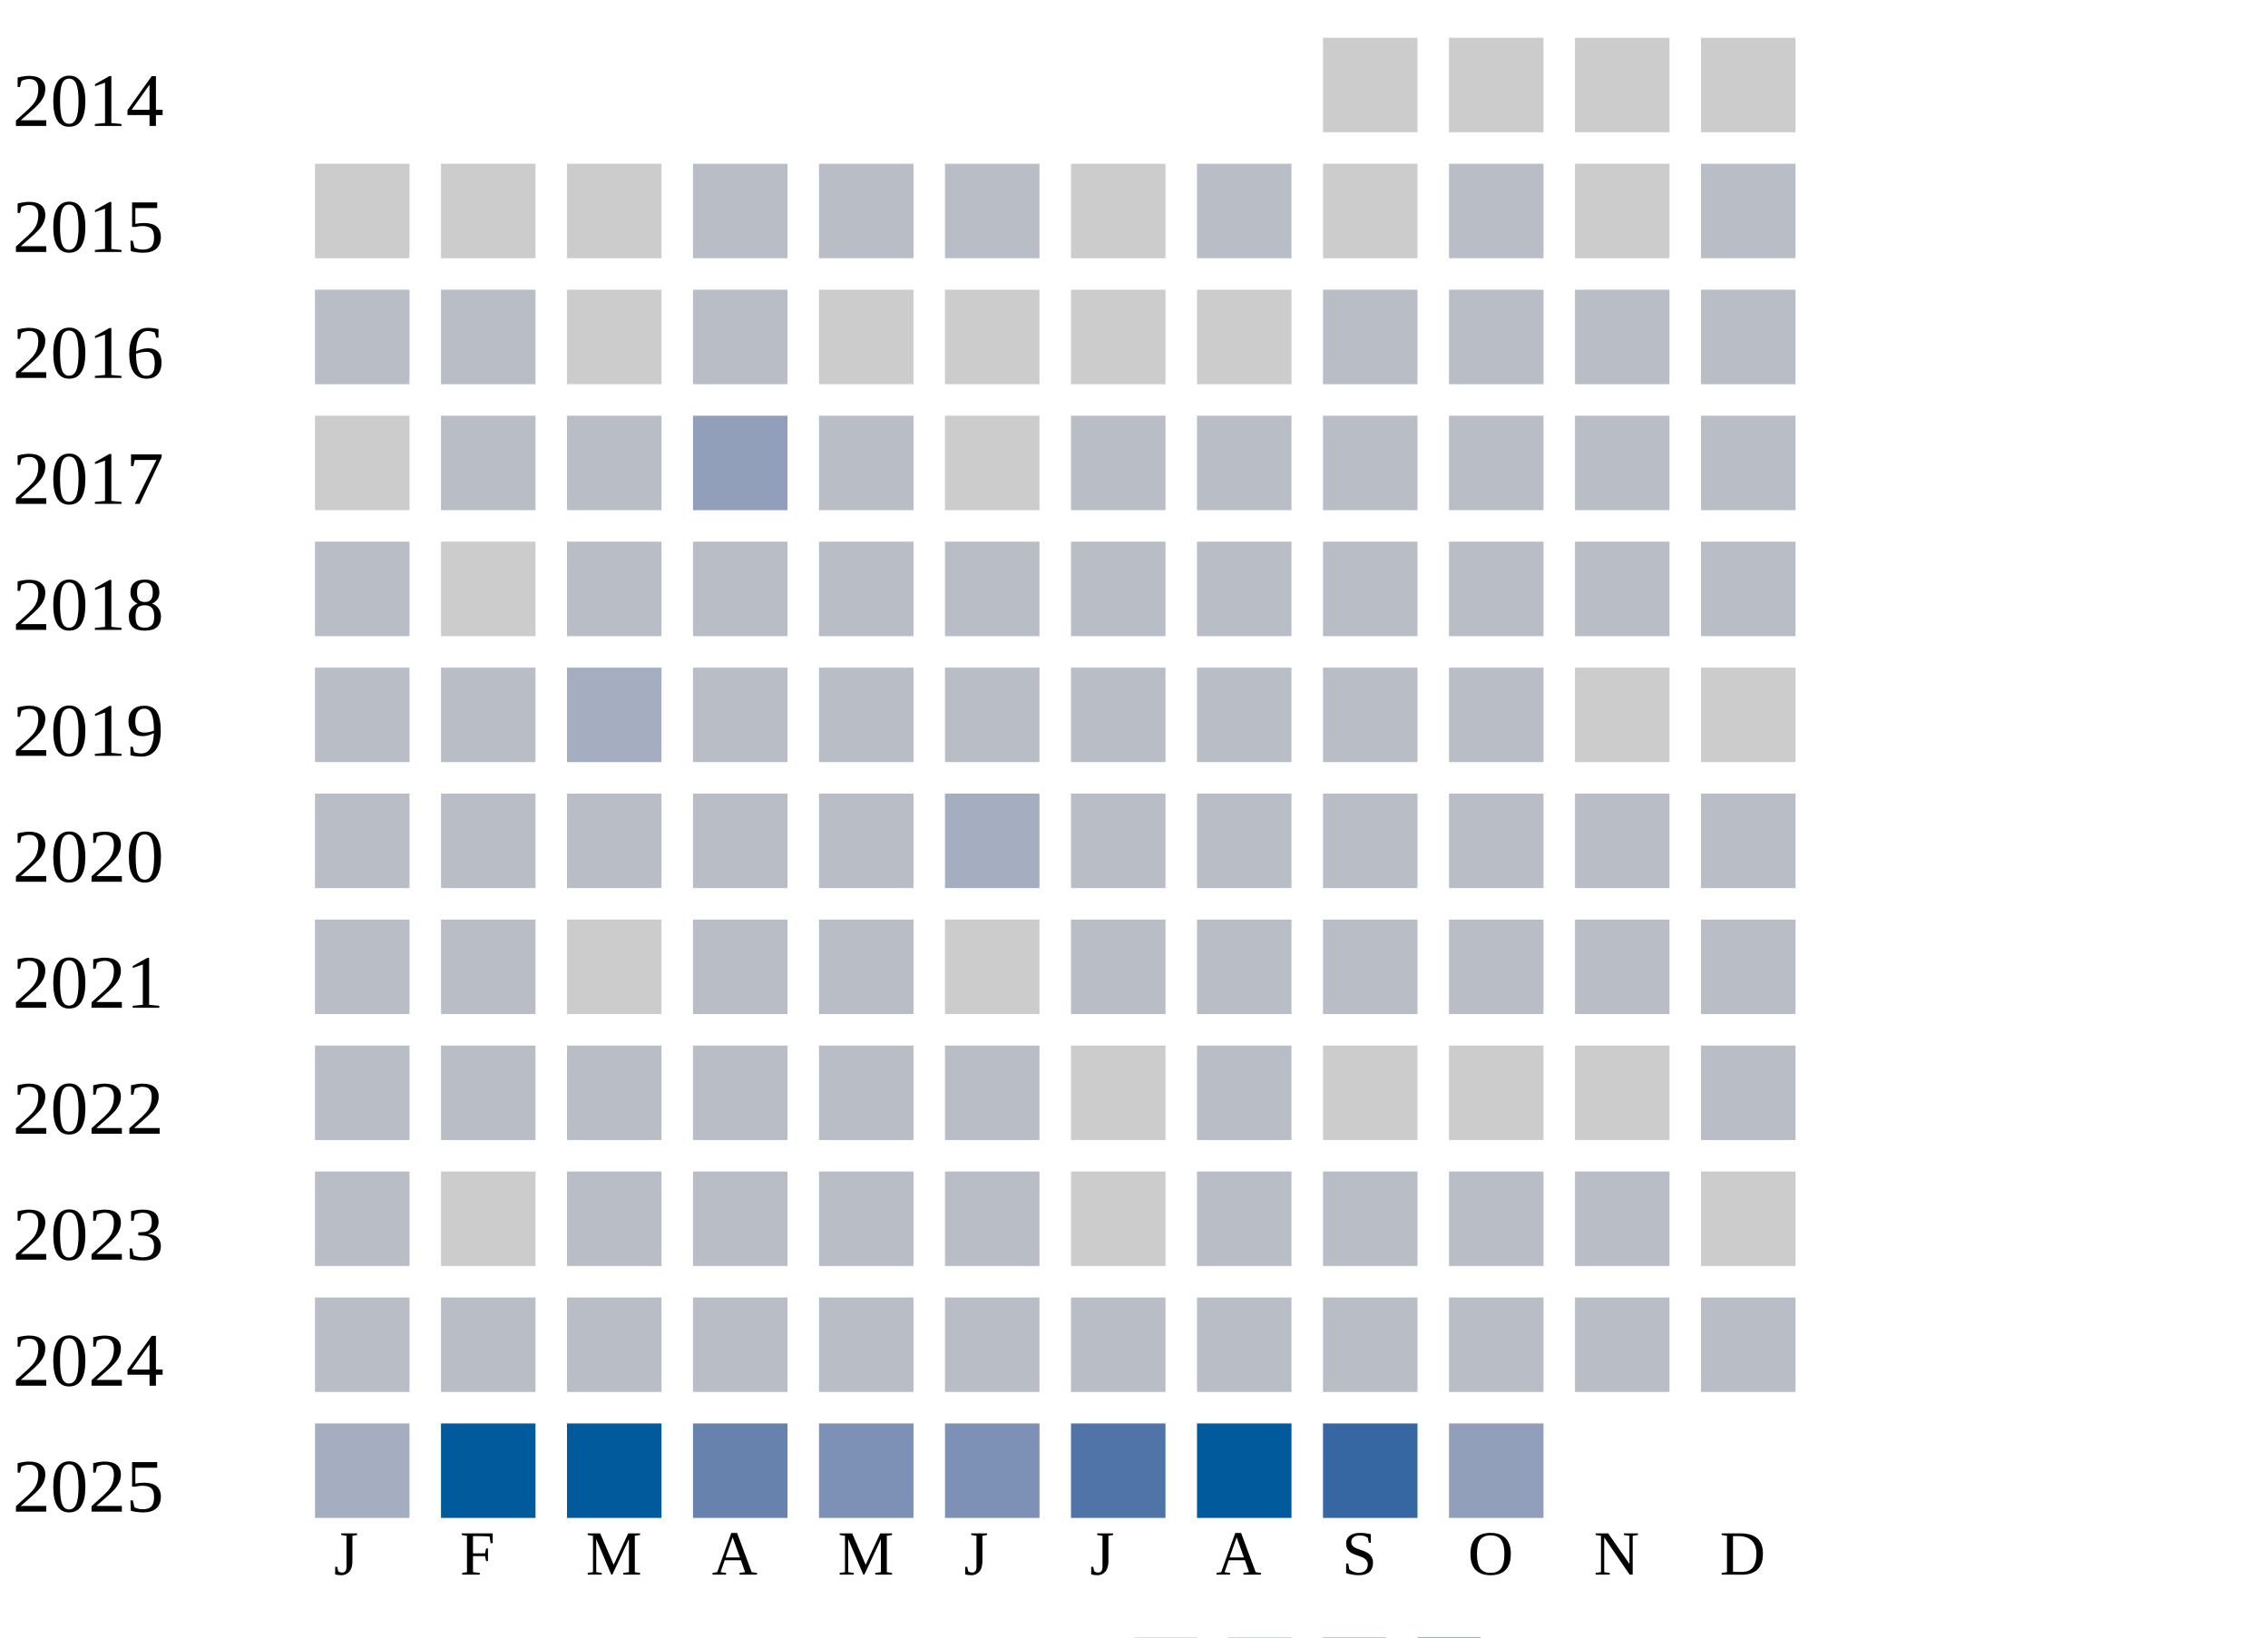
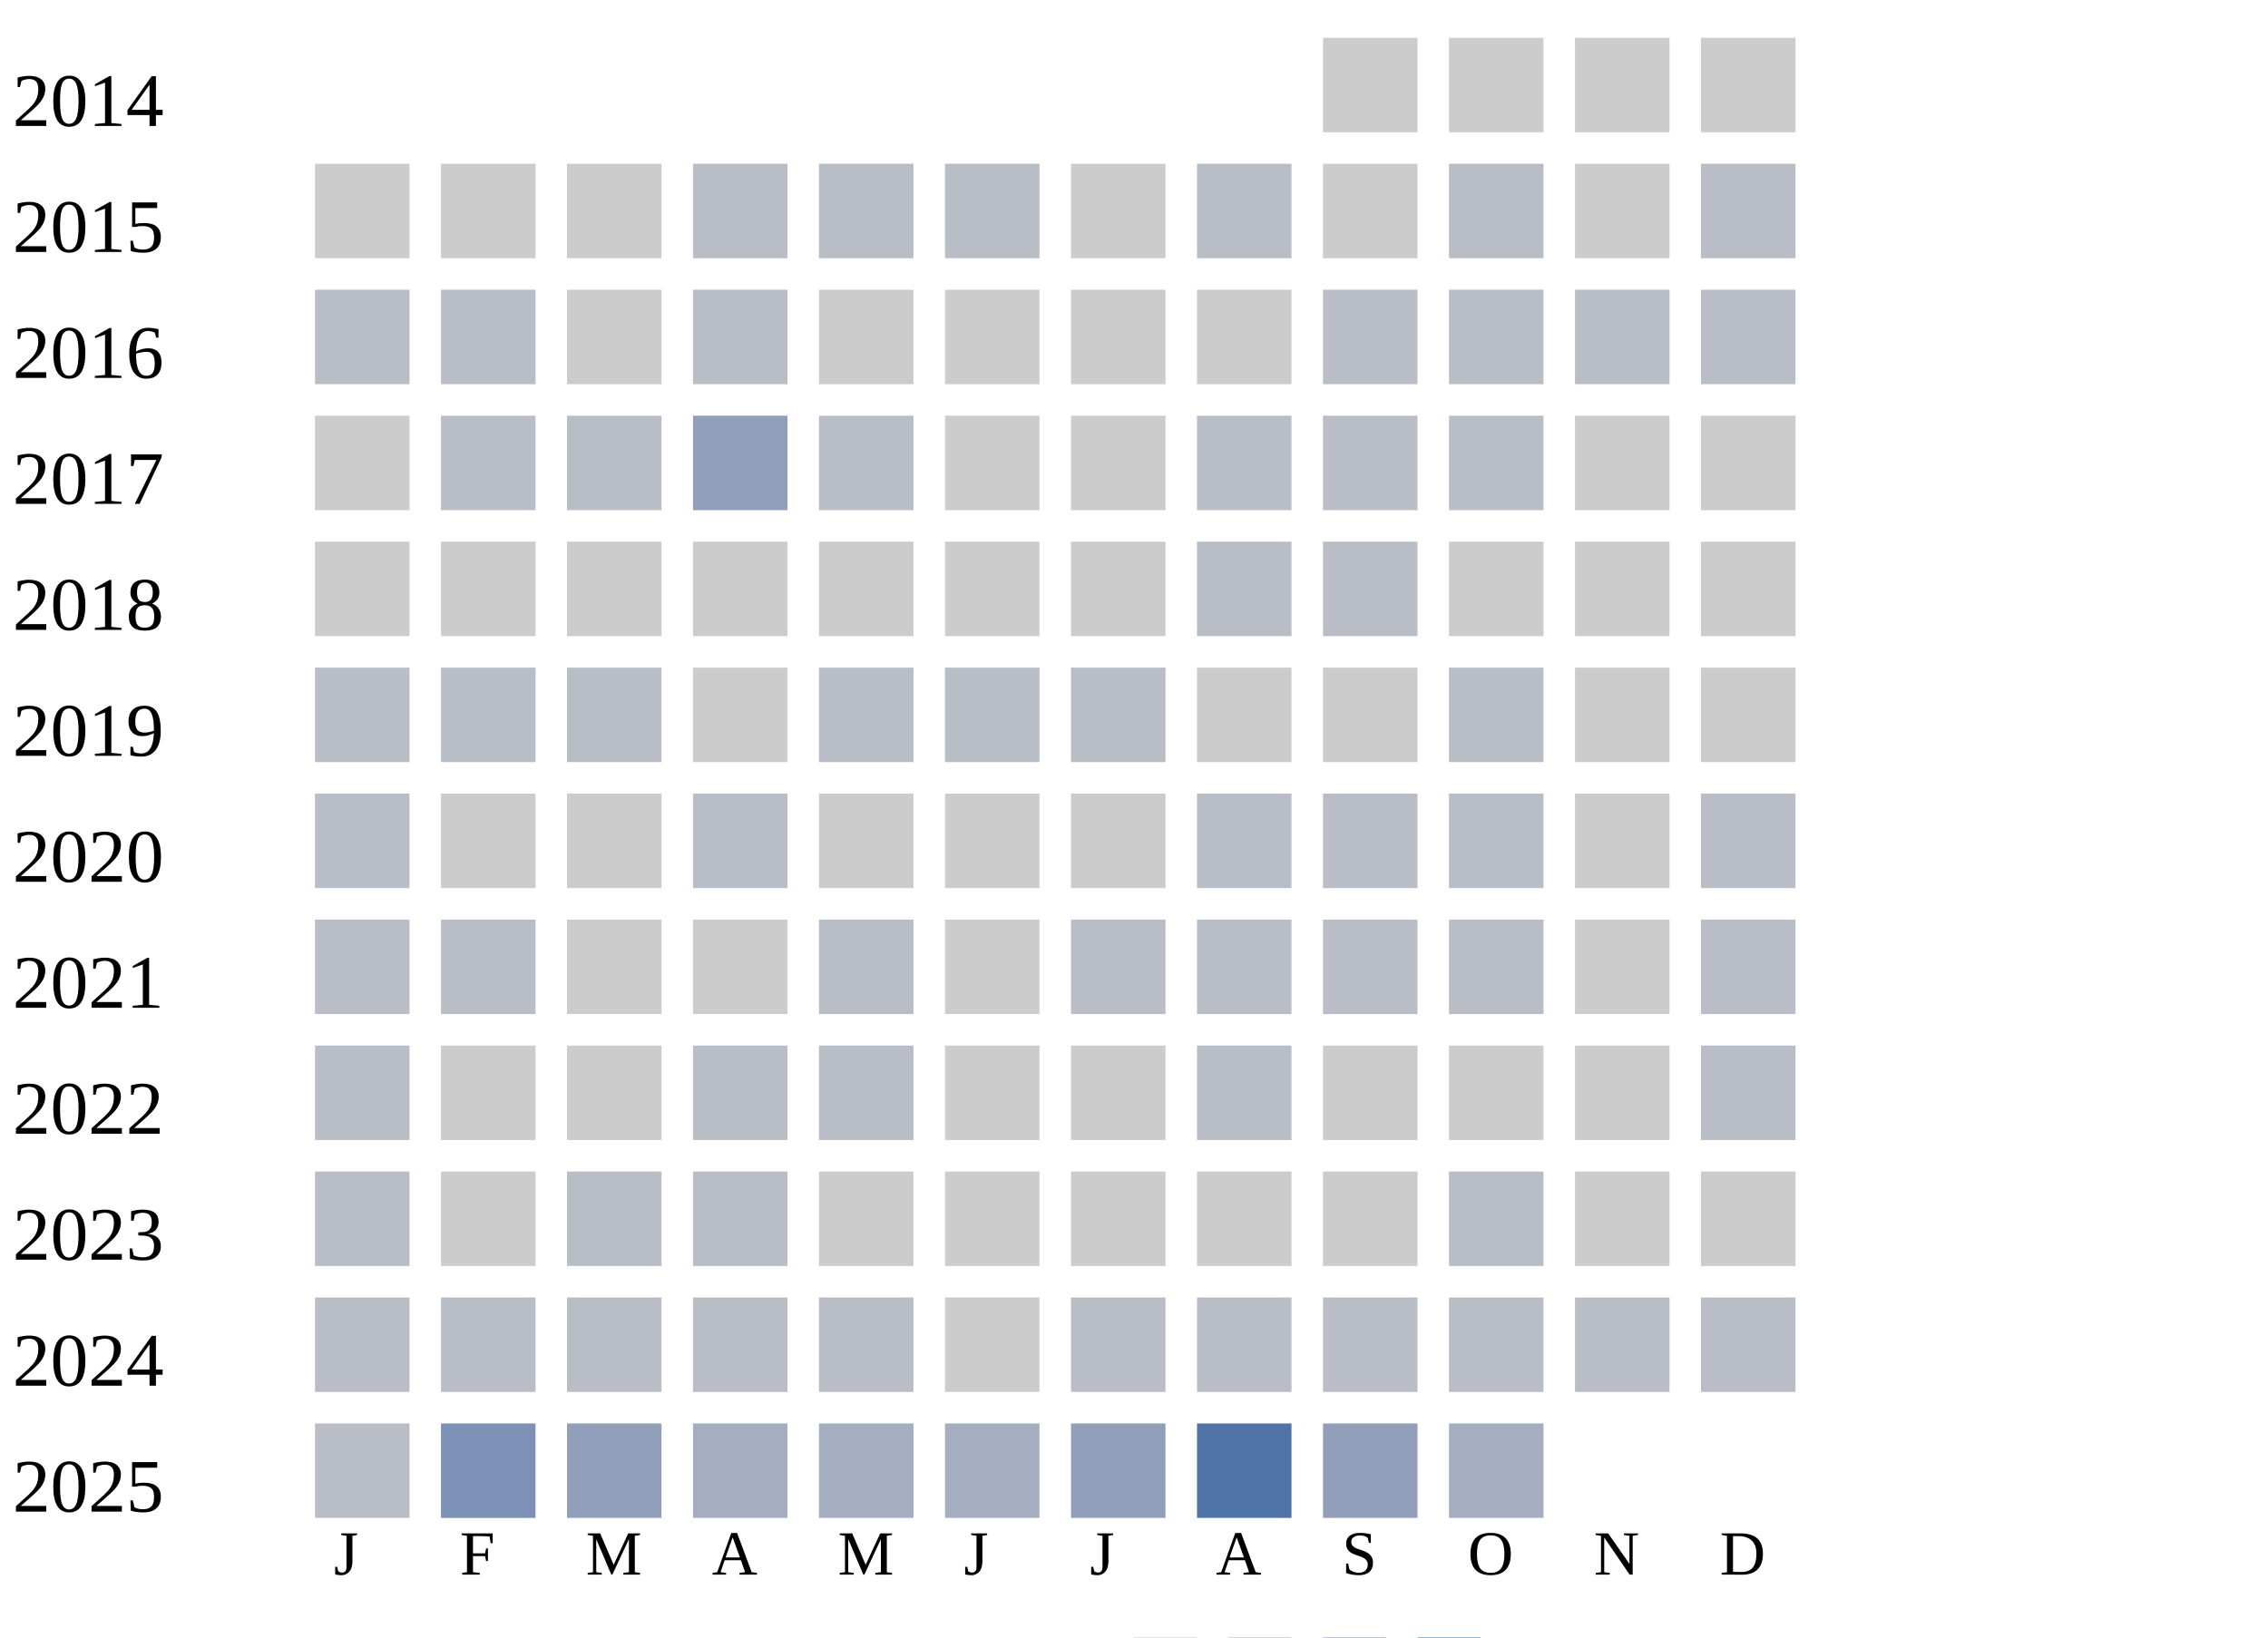
<svg xmlns="http://www.w3.org/2000/svg" width="360" height="260">
  <g transform="translate(0 0)">
    <text x="2" y="20">2014</text>
    <rect x="210" y="6" width="15" height="15" fill="#cccccc" />
    <rect x="230" y="6" width="15" height="15" fill="#cccccc" />
    <rect x="250" y="6" width="15" height="15" fill="#cccccc" />
    <rect x="270" y="6" width="15" height="15" fill="#cccccc" />
  </g>
  <g transform="translate(0 20)">
    <text x="2" y="20">2015</text>
    <rect x="50" y="6" width="15" height="15" fill="#cccccc" />
    <rect x="70" y="6" width="15" height="15" fill="#cccccc" />
    <rect x="90" y="6" width="15" height="15" fill="#cccccc" />
    <rect x="110" y="6" width="15" height="15" fill="#b9bdc6" />
    <rect x="130" y="6" width="15" height="15" fill="#b9bdc6" />
    <rect x="150" y="6" width="15" height="15" fill="#b9bdc6" />
    <rect x="170" y="6" width="15" height="15" fill="#cccccc" />
    <rect x="190" y="6" width="15" height="15" fill="#b9bdc6" />
    <rect x="210" y="6" width="15" height="15" fill="#cccccc" />
    <rect x="230" y="6" width="15" height="15" fill="#b9bdc6" />
    <rect x="250" y="6" width="15" height="15" fill="#cccccc" />
    <rect x="270" y="6" width="15" height="15" fill="#b9bdc6" />
  </g>
  <g transform="translate(0 40)">
    <text x="2" y="20">2016</text>
    <rect x="50" y="6" width="15" height="15" fill="#b9bdc6" />
    <rect x="70" y="6" width="15" height="15" fill="#b9bdc6" />
    <rect x="90" y="6" width="15" height="15" fill="#cccccc" />
    <rect x="110" y="6" width="15" height="15" fill="#b9bdc6" />
    <rect x="130" y="6" width="15" height="15" fill="#cccccc" />
    <rect x="150" y="6" width="15" height="15" fill="#cccccc" />
    <rect x="170" y="6" width="15" height="15" fill="#cccccc" />
    <rect x="190" y="6" width="15" height="15" fill="#cccccc" />
    <rect x="210" y="6" width="15" height="15" fill="#b9bdc6" />
    <rect x="230" y="6" width="15" height="15" fill="#b9bdc6" />
    <rect x="250" y="6" width="15" height="15" fill="#b9bdc6" />
    <rect x="270" y="6" width="15" height="15" fill="#b9bdc6" />
  </g>
  <g transform="translate(0 60)">
    <text x="2" y="20">2017</text>
    <rect x="50" y="6" width="15" height="15" fill="#cccccc" />
    <rect x="70" y="6" width="15" height="15" fill="#b9bdc6" />
    <rect x="90" y="6" width="15" height="15" fill="#b9bdc6" />
    <rect x="110" y="6" width="15" height="15" fill="#919fba" />
    <rect x="130" y="6" width="15" height="15" fill="#b9bdc6" />
    <rect x="150" y="6" width="15" height="15" fill="#cccccc" />
-     <rect x="170" y="6" width="15" height="15" fill="#b9bdc6" />
+     <rect x="170" y="6" width="15" height="15" fill="#cccccc" />
    <rect x="190" y="6" width="15" height="15" fill="#b9bdc6" />
    <rect x="210" y="6" width="15" height="15" fill="#b9bdc6" />
    <rect x="230" y="6" width="15" height="15" fill="#b9bdc6" />
-     <rect x="250" y="6" width="15" height="15" fill="#b9bdc6" />
-     <rect x="270" y="6" width="15" height="15" fill="#b9bdc6" />
+     <rect x="250" y="6" width="15" height="15" fill="#cccccc" />
+     <rect x="270" y="6" width="15" height="15" fill="#cccccc" />
  </g>
  <g transform="translate(0 80)">
    <text x="2" y="20">2018</text>
-     <rect x="50" y="6" width="15" height="15" fill="#b9bdc6" />
+     <rect x="50" y="6" width="15" height="15" fill="#cccccc" />
    <rect x="70" y="6" width="15" height="15" fill="#cccccc" />
-     <rect x="90" y="6" width="15" height="15" fill="#b9bdc6" />
-     <rect x="110" y="6" width="15" height="15" fill="#b9bdc6" />
-     <rect x="130" y="6" width="15" height="15" fill="#b9bdc6" />
-     <rect x="150" y="6" width="15" height="15" fill="#b9bdc6" />
-     <rect x="170" y="6" width="15" height="15" fill="#b9bdc6" />
+     <rect x="90" y="6" width="15" height="15" fill="#cccccc" />
+     <rect x="110" y="6" width="15" height="15" fill="#cccccc" />
+     <rect x="130" y="6" width="15" height="15" fill="#cccccc" />
+     <rect x="150" y="6" width="15" height="15" fill="#cccccc" />
+     <rect x="170" y="6" width="15" height="15" fill="#cccccc" />
    <rect x="190" y="6" width="15" height="15" fill="#b9bdc6" />
    <rect x="210" y="6" width="15" height="15" fill="#b9bdc6" />
-     <rect x="230" y="6" width="15" height="15" fill="#b9bdc6" />
-     <rect x="250" y="6" width="15" height="15" fill="#b9bdc6" />
-     <rect x="270" y="6" width="15" height="15" fill="#b9bdc6" />
+     <rect x="230" y="6" width="15" height="15" fill="#cccccc" />
+     <rect x="250" y="6" width="15" height="15" fill="#cccccc" />
+     <rect x="270" y="6" width="15" height="15" fill="#cccccc" />
  </g>
  <g transform="translate(0 100)">
    <text x="2" y="20">2019</text>
    <rect x="50" y="6" width="15" height="15" fill="#b9bdc6" />
    <rect x="70" y="6" width="15" height="15" fill="#b9bdc6" />
-     <rect x="90" y="6" width="15" height="15" fill="#a5aec0" />
-     <rect x="110" y="6" width="15" height="15" fill="#b9bdc6" />
+     <rect x="90" y="6" width="15" height="15" fill="#b9bdc6" />
+     <rect x="110" y="6" width="15" height="15" fill="#cccccc" />
    <rect x="130" y="6" width="15" height="15" fill="#b9bdc6" />
    <rect x="150" y="6" width="15" height="15" fill="#b9bdc6" />
    <rect x="170" y="6" width="15" height="15" fill="#b9bdc6" />
-     <rect x="190" y="6" width="15" height="15" fill="#b9bdc6" />
-     <rect x="210" y="6" width="15" height="15" fill="#b9bdc6" />
+     <rect x="190" y="6" width="15" height="15" fill="#cccccc" />
+     <rect x="210" y="6" width="15" height="15" fill="#cccccc" />
    <rect x="230" y="6" width="15" height="15" fill="#b9bdc6" />
    <rect x="250" y="6" width="15" height="15" fill="#cccccc" />
    <rect x="270" y="6" width="15" height="15" fill="#cccccc" />
  </g>
  <g transform="translate(0 120)">
    <text x="2" y="20">2020</text>
    <rect x="50" y="6" width="15" height="15" fill="#b9bdc6" />
-     <rect x="70" y="6" width="15" height="15" fill="#b9bdc6" />
-     <rect x="90" y="6" width="15" height="15" fill="#b9bdc6" />
+     <rect x="70" y="6" width="15" height="15" fill="#cccccc" />
+     <rect x="90" y="6" width="15" height="15" fill="#cccccc" />
    <rect x="110" y="6" width="15" height="15" fill="#b9bdc6" />
-     <rect x="130" y="6" width="15" height="15" fill="#b9bdc6" />
-     <rect x="150" y="6" width="15" height="15" fill="#a5aec0" />
-     <rect x="170" y="6" width="15" height="15" fill="#b9bdc6" />
+     <rect x="130" y="6" width="15" height="15" fill="#cccccc" />
+     <rect x="150" y="6" width="15" height="15" fill="#cccccc" />
+     <rect x="170" y="6" width="15" height="15" fill="#cccccc" />
    <rect x="190" y="6" width="15" height="15" fill="#b9bdc6" />
    <rect x="210" y="6" width="15" height="15" fill="#b9bdc6" />
    <rect x="230" y="6" width="15" height="15" fill="#b9bdc6" />
-     <rect x="250" y="6" width="15" height="15" fill="#b9bdc6" />
+     <rect x="250" y="6" width="15" height="15" fill="#cccccc" />
    <rect x="270" y="6" width="15" height="15" fill="#b9bdc6" />
  </g>
  <g transform="translate(0 140)">
    <text x="2" y="20">2021</text>
    <rect x="50" y="6" width="15" height="15" fill="#b9bdc6" />
    <rect x="70" y="6" width="15" height="15" fill="#b9bdc6" />
    <rect x="90" y="6" width="15" height="15" fill="#cccccc" />
-     <rect x="110" y="6" width="15" height="15" fill="#b9bdc6" />
+     <rect x="110" y="6" width="15" height="15" fill="#cccccc" />
    <rect x="130" y="6" width="15" height="15" fill="#b9bdc6" />
    <rect x="150" y="6" width="15" height="15" fill="#cccccc" />
    <rect x="170" y="6" width="15" height="15" fill="#b9bdc6" />
    <rect x="190" y="6" width="15" height="15" fill="#b9bdc6" />
    <rect x="210" y="6" width="15" height="15" fill="#b9bdc6" />
    <rect x="230" y="6" width="15" height="15" fill="#b9bdc6" />
-     <rect x="250" y="6" width="15" height="15" fill="#b9bdc6" />
+     <rect x="250" y="6" width="15" height="15" fill="#cccccc" />
    <rect x="270" y="6" width="15" height="15" fill="#b9bdc6" />
  </g>
  <g transform="translate(0 160)">
    <text x="2" y="20">2022</text>
    <rect x="50" y="6" width="15" height="15" fill="#b9bdc6" />
-     <rect x="70" y="6" width="15" height="15" fill="#b9bdc6" />
-     <rect x="90" y="6" width="15" height="15" fill="#b9bdc6" />
+     <rect x="70" y="6" width="15" height="15" fill="#cccccc" />
+     <rect x="90" y="6" width="15" height="15" fill="#cccccc" />
    <rect x="110" y="6" width="15" height="15" fill="#b9bdc6" />
    <rect x="130" y="6" width="15" height="15" fill="#b9bdc6" />
-     <rect x="150" y="6" width="15" height="15" fill="#b9bdc6" />
+     <rect x="150" y="6" width="15" height="15" fill="#cccccc" />
    <rect x="170" y="6" width="15" height="15" fill="#cccccc" />
    <rect x="190" y="6" width="15" height="15" fill="#b9bdc6" />
    <rect x="210" y="6" width="15" height="15" fill="#cccccc" />
    <rect x="230" y="6" width="15" height="15" fill="#cccccc" />
    <rect x="250" y="6" width="15" height="15" fill="#cccccc" />
    <rect x="270" y="6" width="15" height="15" fill="#b9bdc6" />
  </g>
  <g transform="translate(0 180)">
    <text x="2" y="20">2023</text>
    <rect x="50" y="6" width="15" height="15" fill="#b9bdc6" />
    <rect x="70" y="6" width="15" height="15" fill="#cccccc" />
    <rect x="90" y="6" width="15" height="15" fill="#b9bdc6" />
    <rect x="110" y="6" width="15" height="15" fill="#b9bdc6" />
-     <rect x="130" y="6" width="15" height="15" fill="#b9bdc6" />
-     <rect x="150" y="6" width="15" height="15" fill="#b9bdc6" />
+     <rect x="130" y="6" width="15" height="15" fill="#cccccc" />
+     <rect x="150" y="6" width="15" height="15" fill="#cccccc" />
    <rect x="170" y="6" width="15" height="15" fill="#cccccc" />
-     <rect x="190" y="6" width="15" height="15" fill="#b9bdc6" />
-     <rect x="210" y="6" width="15" height="15" fill="#b9bdc6" />
+     <rect x="190" y="6" width="15" height="15" fill="#cccccc" />
+     <rect x="210" y="6" width="15" height="15" fill="#cccccc" />
    <rect x="230" y="6" width="15" height="15" fill="#b9bdc6" />
-     <rect x="250" y="6" width="15" height="15" fill="#b9bdc6" />
+     <rect x="250" y="6" width="15" height="15" fill="#cccccc" />
    <rect x="270" y="6" width="15" height="15" fill="#cccccc" />
  </g>
  <g transform="translate(0 200)">
    <text x="2" y="20">2024</text>
    <rect x="50" y="6" width="15" height="15" fill="#b9bdc6" />
    <rect x="70" y="6" width="15" height="15" fill="#b9bdc6" />
    <rect x="90" y="6" width="15" height="15" fill="#b9bdc6" />
    <rect x="110" y="6" width="15" height="15" fill="#b9bdc6" />
    <rect x="130" y="6" width="15" height="15" fill="#b9bdc6" />
-     <rect x="150" y="6" width="15" height="15" fill="#b9bdc6" />
+     <rect x="150" y="6" width="15" height="15" fill="#cccccc" />
    <rect x="170" y="6" width="15" height="15" fill="#b9bdc6" />
    <rect x="190" y="6" width="15" height="15" fill="#b9bdc6" />
    <rect x="210" y="6" width="15" height="15" fill="#b9bdc6" />
    <rect x="230" y="6" width="15" height="15" fill="#b9bdc6" />
    <rect x="250" y="6" width="15" height="15" fill="#b9bdc6" />
    <rect x="270" y="6" width="15" height="15" fill="#b9bdc6" />
  </g>
  <g transform="translate(0 220)">
    <text x="2" y="20">2025</text>
-     <rect x="50" y="6" width="15" height="15" fill="#a5aec0" />
-     <rect x="70" y="6" width="15" height="15" fill="#005a9c" />
-     <rect x="90" y="6" width="15" height="15" fill="#005a9c" />
-     <rect x="110" y="6" width="15" height="15" fill="#6882ae" />
-     <rect x="130" y="6" width="15" height="15" fill="#7d90b5" />
-     <rect x="150" y="6" width="15" height="15" fill="#7d90b5" />
-     <rect x="170" y="6" width="15" height="15" fill="#5174a8" />
-     <rect x="190" y="6" width="15" height="15" fill="#005a9c" />
-     <rect x="210" y="6" width="15" height="15" fill="#3667a2" />
-     <rect x="230" y="6" width="15" height="15" fill="#919fba" />
+     <rect x="50" y="6" width="15" height="15" fill="#b9bdc6" />
+     <rect x="70" y="6" width="15" height="15" fill="#7d90b5" />
+     <rect x="90" y="6" width="15" height="15" fill="#919fba" />
+     <rect x="110" y="6" width="15" height="15" fill="#a5aec0" />
+     <rect x="130" y="6" width="15" height="15" fill="#a5aec0" />
+     <rect x="150" y="6" width="15" height="15" fill="#a5aec0" />
+     <rect x="170" y="6" width="15" height="15" fill="#919fba" />
+     <rect x="190" y="6" width="15" height="15" fill="#5174a8" />
+     <rect x="210" y="6" width="15" height="15" fill="#919fba" />
+     <rect x="230" y="6" width="15" height="15" fill="#a5aec0" />
  </g>
  <text style="font-size: 10px; text-align: center" x="53" y="250">J</text>
  <text style="font-size: 10px; text-align: center" x="73" y="250">F</text>
  <text style="font-size: 10px; text-align: center" x="93" y="250">M</text>
  <text style="font-size: 10px; text-align: center" x="113" y="250">A</text>
  <text style="font-size: 10px; text-align: center" x="133" y="250">M</text>
  <text style="font-size: 10px; text-align: center" x="153" y="250">J</text>
  <text style="font-size: 10px; text-align: center" x="173" y="250">J</text>
  <text style="font-size: 10px; text-align: center" x="193" y="250">A</text>
  <text style="font-size: 10px; text-align: center" x="213" y="250">S</text>
  <text style="font-size: 10px; text-align: center" x="233" y="250">O</text>
  <text style="font-size: 10px; text-align: center" x="253" y="250">N</text>
  <text style="font-size: 10px; text-align: center" x="273" y="250">D</text>
  <text style="font-size: 10px;" x="155" y="269">Less</text>
  <rect fill="#b9bdc6" width="10" height="10" x="180" y="260" />
  <rect fill="#919fba" width="10" height="10" x="195" y="260" />
  <rect fill="#6882ae" width="10" height="10" x="210" y="260" />
  <rect fill="#005a9c" width="10" height="10" x="225" y="260" />
  <text x="240" y="269" style="font-size: 10px;">More</text>
</svg>
